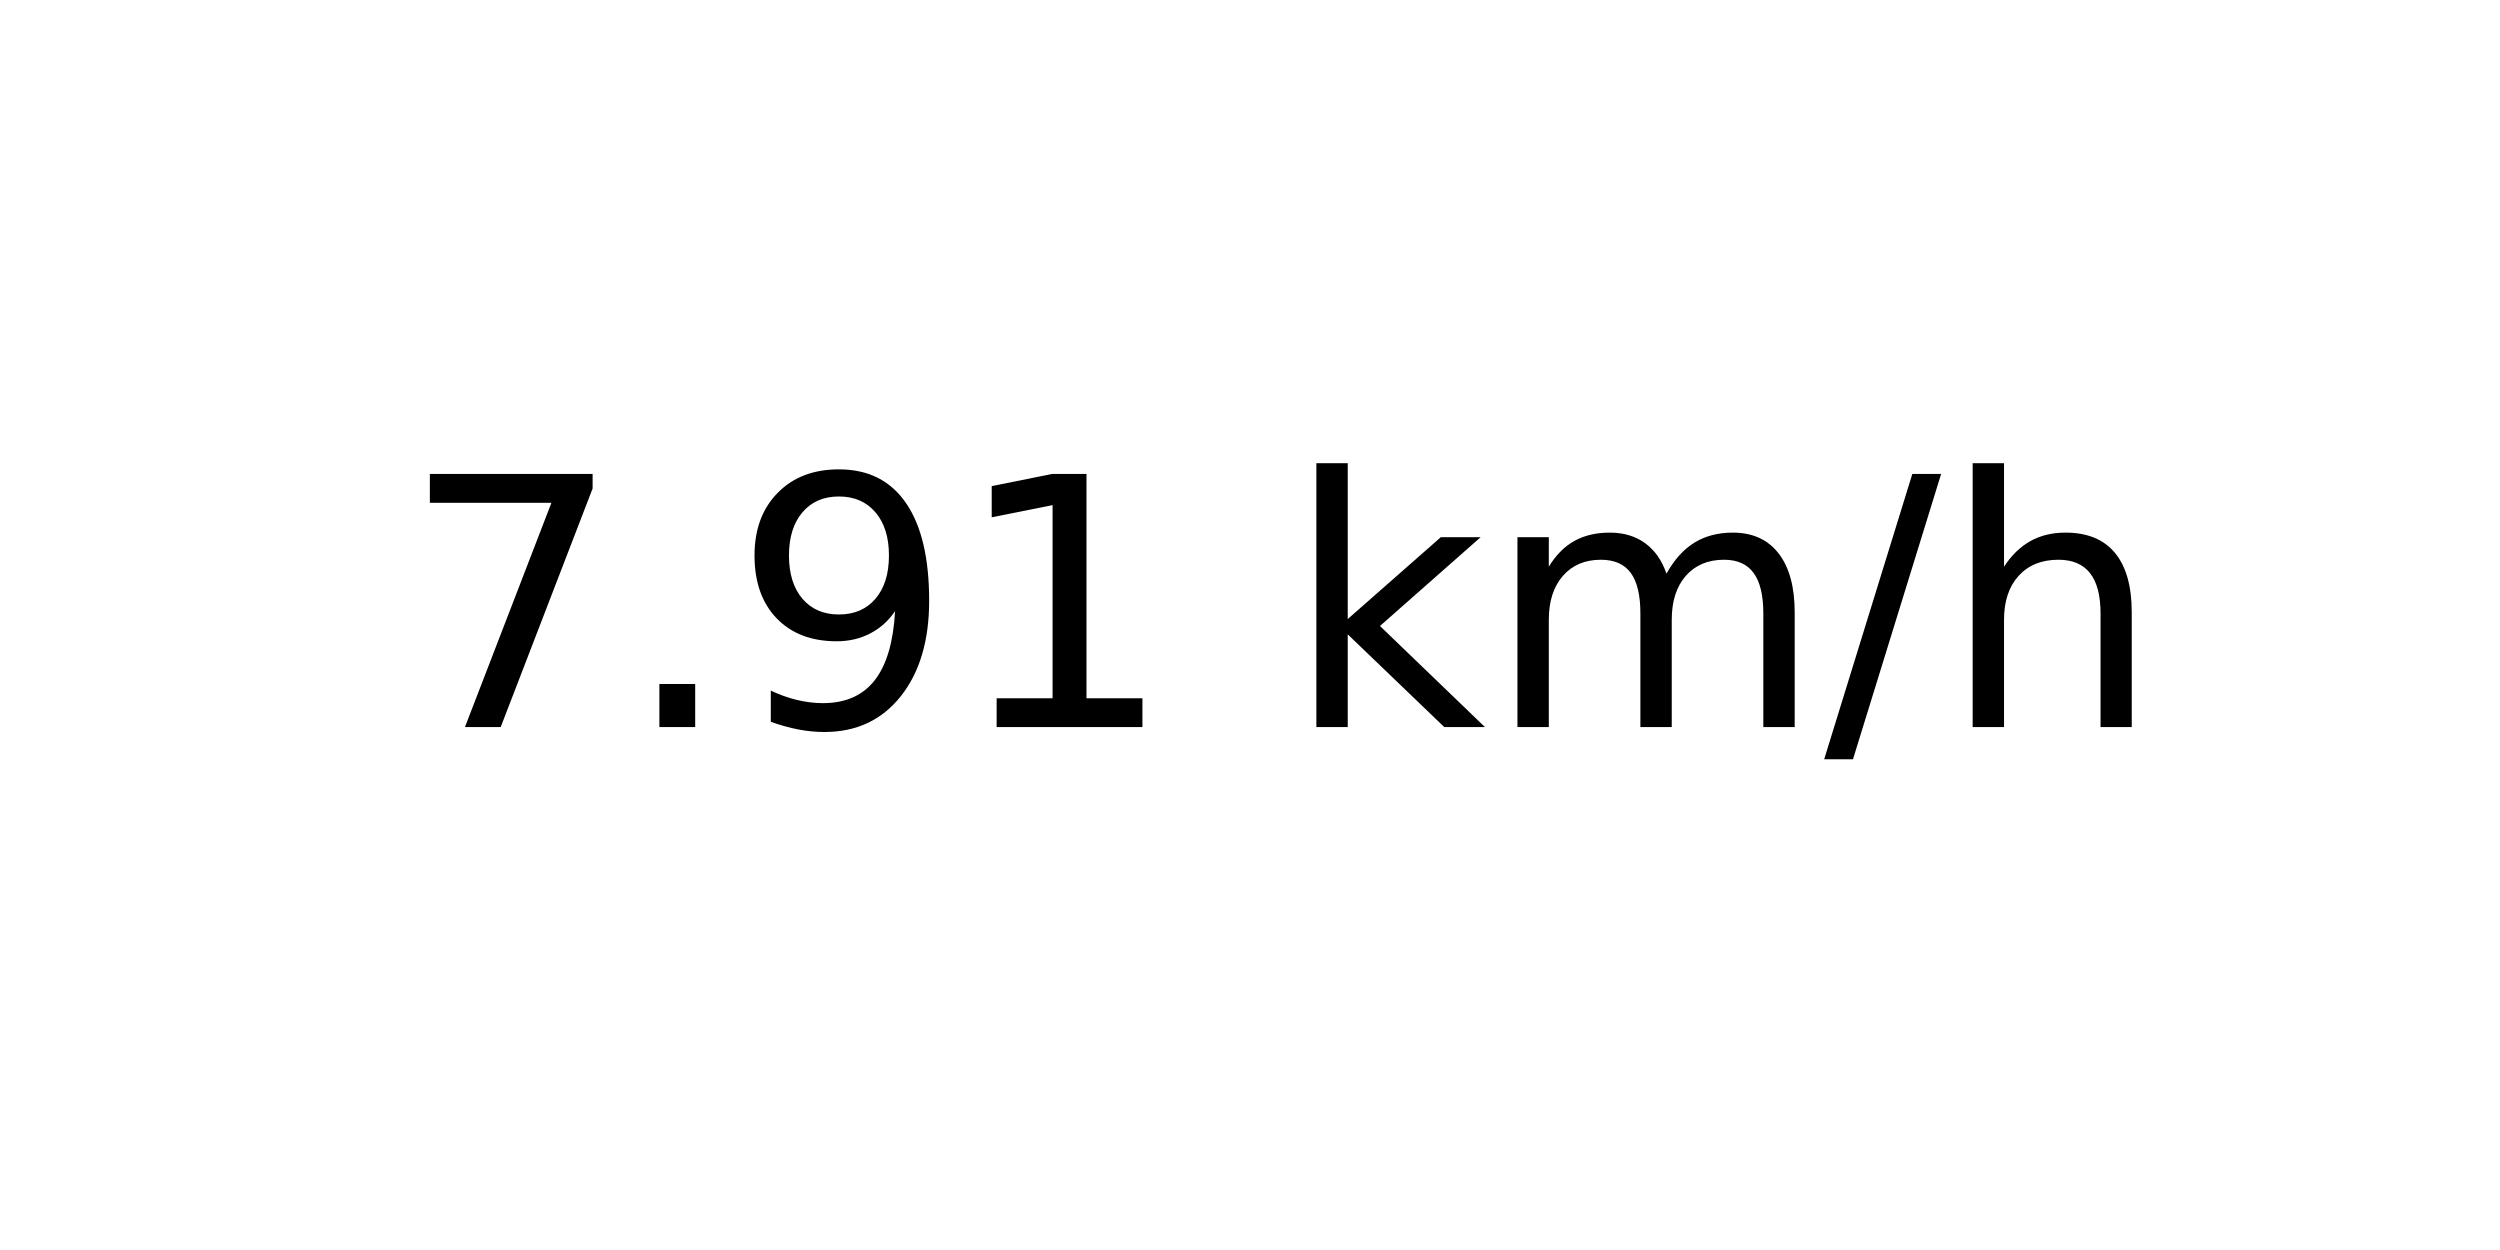
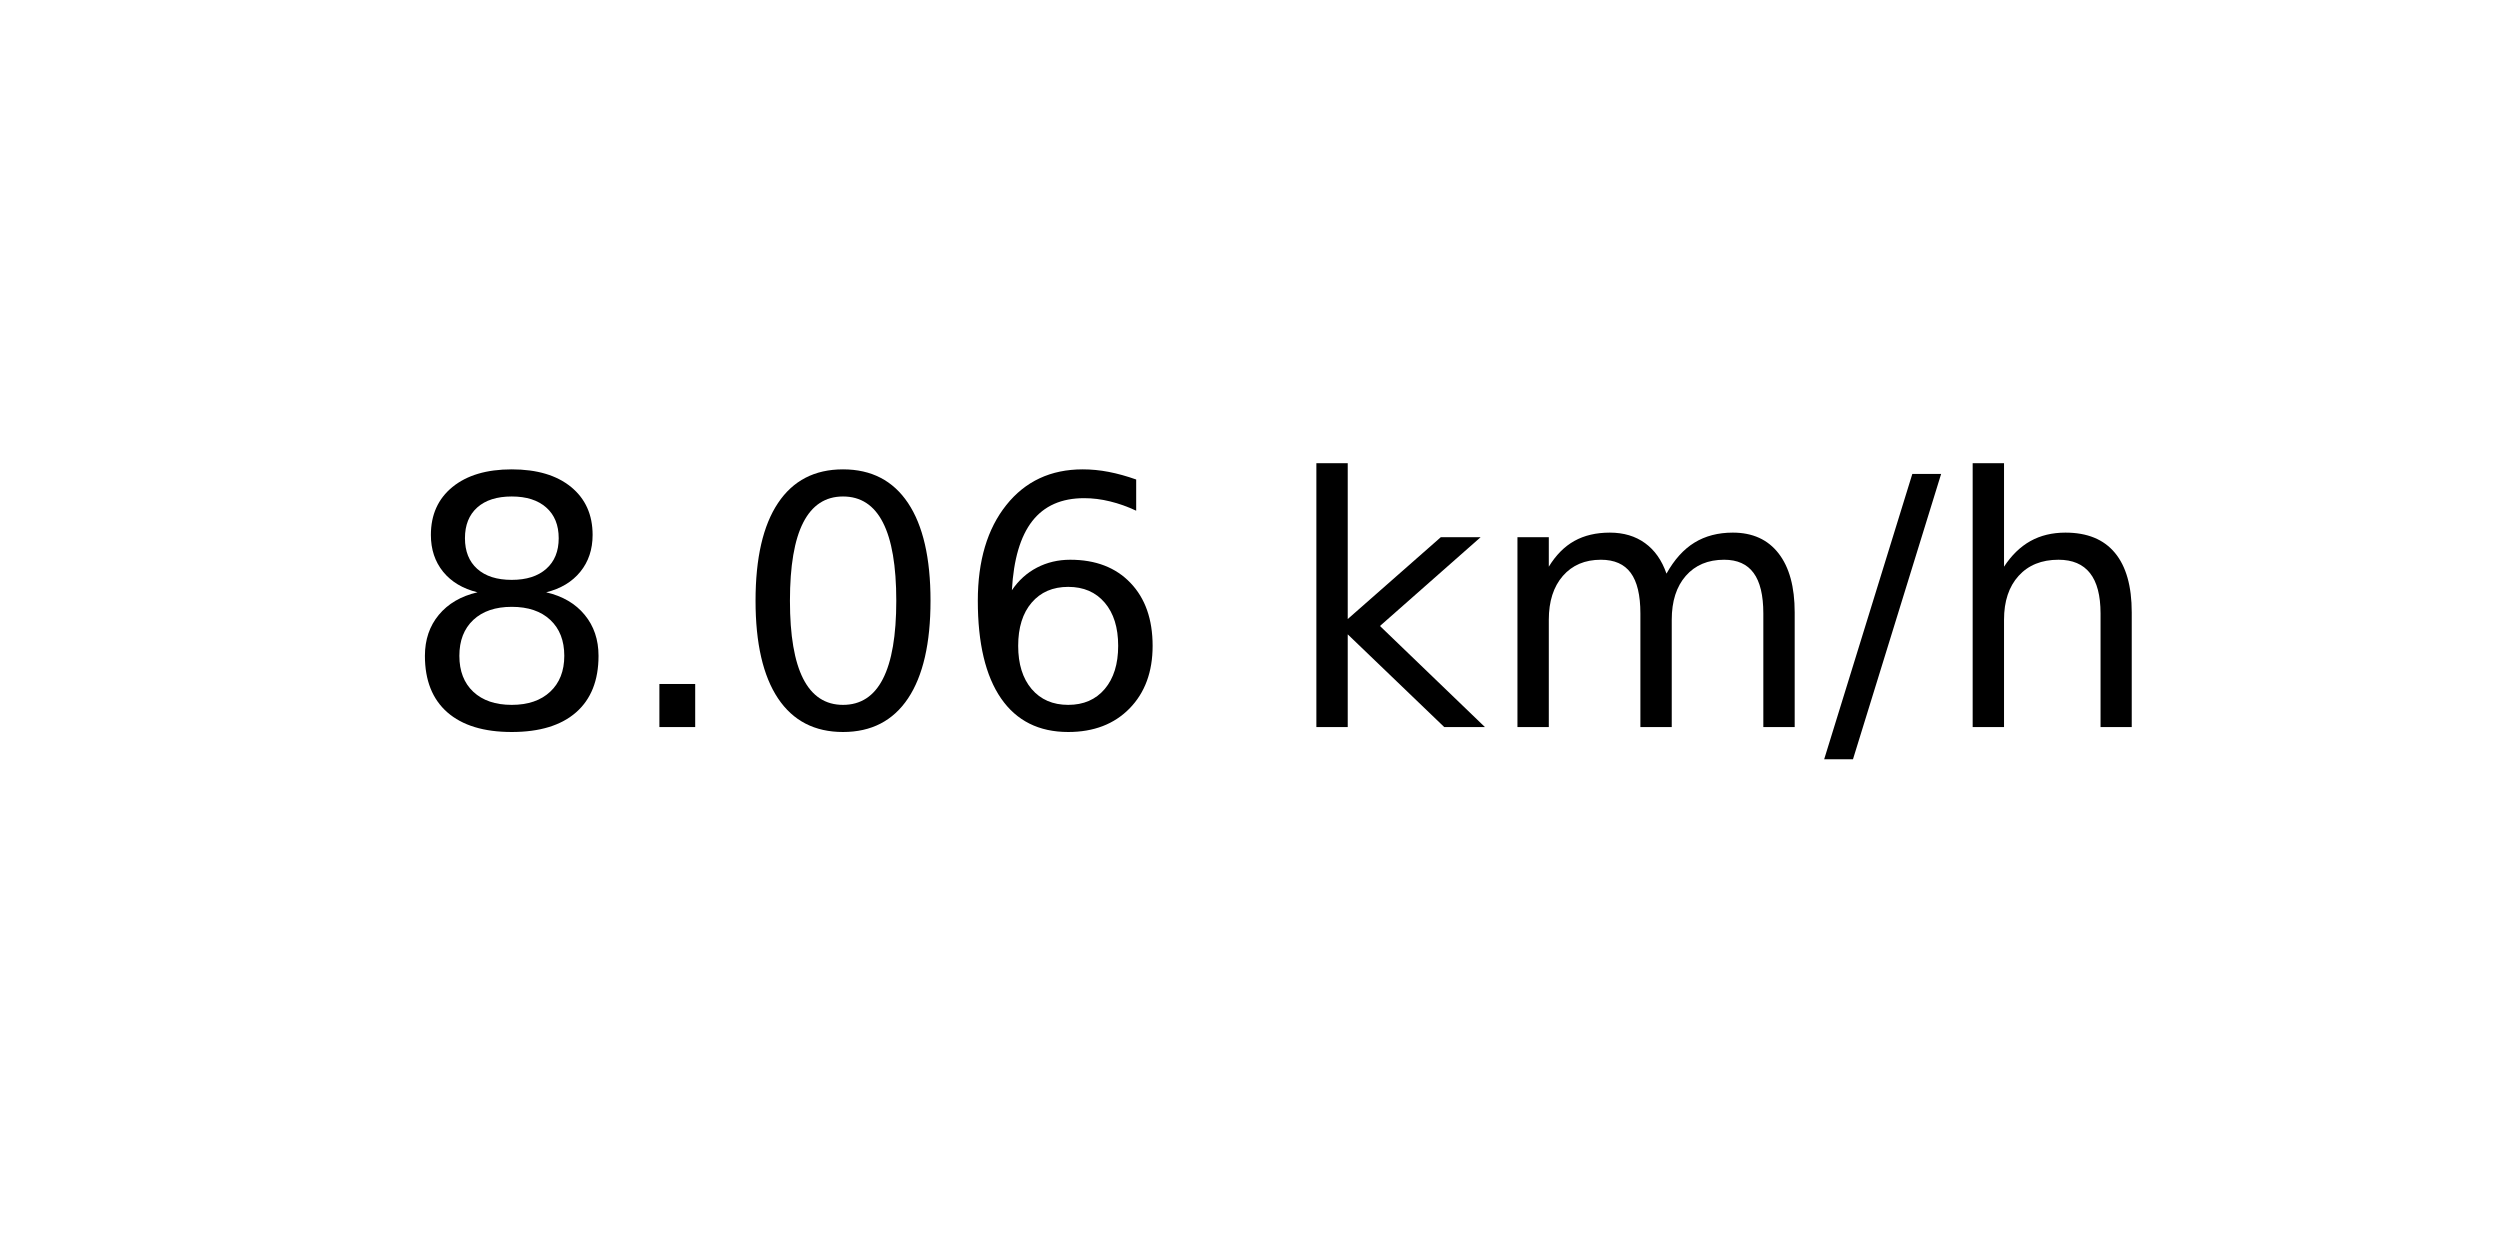
<svg xmlns="http://www.w3.org/2000/svg" xmlns:xlink="http://www.w3.org/1999/xlink" width="72pt" height="36pt" viewBox="0 0 72 36" version="1.1">
  <defs>
    <style type="text/css">*{stroke-linejoin: round; stroke-linecap: butt}</style>
  </defs>
  <g id="figure_1">
    <g id="axes_1">
      <g id="text_1">
        <g transform="translate(11.55937 20.93937) scale(0.1 -0.1)">
          <defs>
-             <path id="DejaVuSans-37" d="M 525 4666  L 3525 4666  L 3525 4397  L 1831 0  L 1172 0  L 2766 4134  L 525 4134  L 525 4666  z " transform="scale(0.015625)" />
+             <path id="DejaVuSans-38" d="M 2034 2216  Q 1584 2216 1326 1975  Q 1069 1734 1069 1313  Q 1069 891 1326 650  Q 1584 409 2034 409  Q 2484 409 2743 651  Q 3003 894 3003 1313  Q 3003 1734 2745 1975  Q 2488 2216 2034 2216  z M 1403 2484  Q 997 2584 770 2862  Q 544 3141 544 3541  Q 544 4100 942 4425  Q 1341 4750 2034 4750  Q 2731 4750 3128 4425  Q 3525 4100 3525 3541  Q 3525 3141 3298 2862  Q 3072 2584 2669 2484  Q 3125 2378 3379 2068  Q 3634 1759 3634 1313  Q 3634 634 3220 271  Q 2806 -91 2034 -91  Q 1263 -91 848 271  Q 434 634 434 1313  Q 434 1759 690 2068  Q 947 2378 1403 2484  z M 1172 3481  Q 1172 3119 1398 2916  Q 1625 2713 2034 2713  Q 2441 2713 2670 2916  Q 2900 3119 2900 3481  Q 2900 3844 2670 4047  Q 2441 4250 2034 4250  Q 1625 4250 1398 4047  Q 1172 3844 1172 3481  z " transform="scale(0.015625)" />
            <path id="DejaVuSans-2e" d="M 684 794  L 1344 794  L 1344 0  L 684 0  L 684 794  z " transform="scale(0.015625)" />
-             <path id="DejaVuSans-39" d="M 703 97  L 703 672  Q 941 559 1184 500  Q 1428 441 1663 441  Q 2288 441 2617 861  Q 2947 1281 2994 2138  Q 2813 1869 2534 1725  Q 2256 1581 1919 1581  Q 1219 1581 811 2004  Q 403 2428 403 3163  Q 403 3881 828 4315  Q 1253 4750 1959 4750  Q 2769 4750 3195 4129  Q 3622 3509 3622 2328  Q 3622 1225 3098 567  Q 2575 -91 1691 -91  Q 1453 -91 1209 -44  Q 966 3 703 97  z M 1959 2075  Q 2384 2075 2632 2365  Q 2881 2656 2881 3163  Q 2881 3666 2632 3958  Q 2384 4250 1959 4250  Q 1534 4250 1286 3958  Q 1038 3666 1038 3163  Q 1038 2656 1286 2365  Q 1534 2075 1959 2075  z " transform="scale(0.015625)" />
-             <path id="DejaVuSans-31" d="M 794 531  L 1825 531  L 1825 4091  L 703 3866  L 703 4441  L 1819 4666  L 2450 4666  L 2450 531  L 3481 531  L 3481 0  L 794 0  L 794 531  z " transform="scale(0.015625)" />
+             <path id="DejaVuSans-30" d="M 2034 4250  Q 1547 4250 1301 3770  Q 1056 3291 1056 2328  Q 1056 1369 1301 889  Q 1547 409 2034 409  Q 2525 409 2770 889  Q 3016 1369 3016 2328  Q 3016 3291 2770 3770  Q 2525 4250 2034 4250  z M 2034 4750  Q 2819 4750 3233 4129  Q 3647 3509 3647 2328  Q 3647 1150 3233 529  Q 2819 -91 2034 -91  Q 1250 -91 836 529  Q 422 1150 422 2328  Q 422 3509 836 4129  Q 1250 4750 2034 4750  z " transform="scale(0.015625)" />
+             <path id="DejaVuSans-36" d="M 2113 2584  Q 1688 2584 1439 2293  Q 1191 2003 1191 1497  Q 1191 994 1439 701  Q 1688 409 2113 409  Q 2538 409 2786 701  Q 3034 994 3034 1497  Q 3034 2003 2786 2293  Q 2538 2584 2113 2584  z M 3366 4563  L 3366 3988  Q 3128 4100 2886 4159  Q 2644 4219 2406 4219  Q 1781 4219 1451 3797  Q 1122 3375 1075 2522  Q 1259 2794 1537 2939  Q 1816 3084 2150 3084  Q 2853 3084 3261 2657  Q 3669 2231 3669 1497  Q 3669 778 3244 343  Q 2819 -91 2113 -91  Q 1303 -91 875 529  Q 447 1150 447 2328  Q 447 3434 972 4092  Q 1497 4750 2381 4750  Q 2619 4750 2861 4703  Q 3103 4656 3366 4563  z " transform="scale(0.015625)" />
            <path id="DejaVuSans-20" transform="scale(0.015625)" />
            <path id="DejaVuSans-6b" d="M 581 4863  L 1159 4863  L 1159 1991  L 2875 3500  L 3609 3500  L 1753 1863  L 3688 0  L 2938 0  L 1159 1709  L 1159 0  L 581 0  L 581 4863  z " transform="scale(0.015625)" />
            <path id="DejaVuSans-6d" d="M 3328 2828  Q 3544 3216 3844 3400  Q 4144 3584 4550 3584  Q 5097 3584 5394 3201  Q 5691 2819 5691 2113  L 5691 0  L 5113 0  L 5113 2094  Q 5113 2597 4934 2840  Q 4756 3084 4391 3084  Q 3944 3084 3684 2787  Q 3425 2491 3425 1978  L 3425 0  L 2847 0  L 2847 2094  Q 2847 2600 2669 2842  Q 2491 3084 2119 3084  Q 1678 3084 1418 2786  Q 1159 2488 1159 1978  L 1159 0  L 581 0  L 581 3500  L 1159 3500  L 1159 2956  Q 1356 3278 1631 3431  Q 1906 3584 2284 3584  Q 2666 3584 2933 3390  Q 3200 3197 3328 2828  z " transform="scale(0.015625)" />
            <path id="DejaVuSans-2f" d="M 1625 4666  L 2156 4666  L 531 -594  L 0 -594  L 1625 4666  z " transform="scale(0.015625)" />
            <path id="DejaVuSans-68" d="M 3513 2113  L 3513 0  L 2938 0  L 2938 2094  Q 2938 2591 2744 2837  Q 2550 3084 2163 3084  Q 1697 3084 1428 2787  Q 1159 2491 1159 1978  L 1159 0  L 581 0  L 581 4863  L 1159 4863  L 1159 2956  Q 1366 3272 1645 3428  Q 1925 3584 2291 3584  Q 2894 3584 3203 3211  Q 3513 2838 3513 2113  z " transform="scale(0.015625)" />
          </defs>
-           <use xlink:href="#DejaVuSans-37" />
+           <use xlink:href="#DejaVuSans-38" />
          <use xlink:href="#DejaVuSans-2e" x="63.623" />
-           <use xlink:href="#DejaVuSans-39" x="95.41" />
-           <use xlink:href="#DejaVuSans-31" x="159.033" />
+           <use xlink:href="#DejaVuSans-30" x="95.41" />
+           <use xlink:href="#DejaVuSans-36" x="159.033" />
          <use xlink:href="#DejaVuSans-20" x="222.656" />
          <use xlink:href="#DejaVuSans-6b" x="254.443" />
          <use xlink:href="#DejaVuSans-6d" x="312.354" />
          <use xlink:href="#DejaVuSans-2f" x="409.766" />
          <use xlink:href="#DejaVuSans-68" x="443.457" />
        </g>
      </g>
    </g>
  </g>
</svg>
